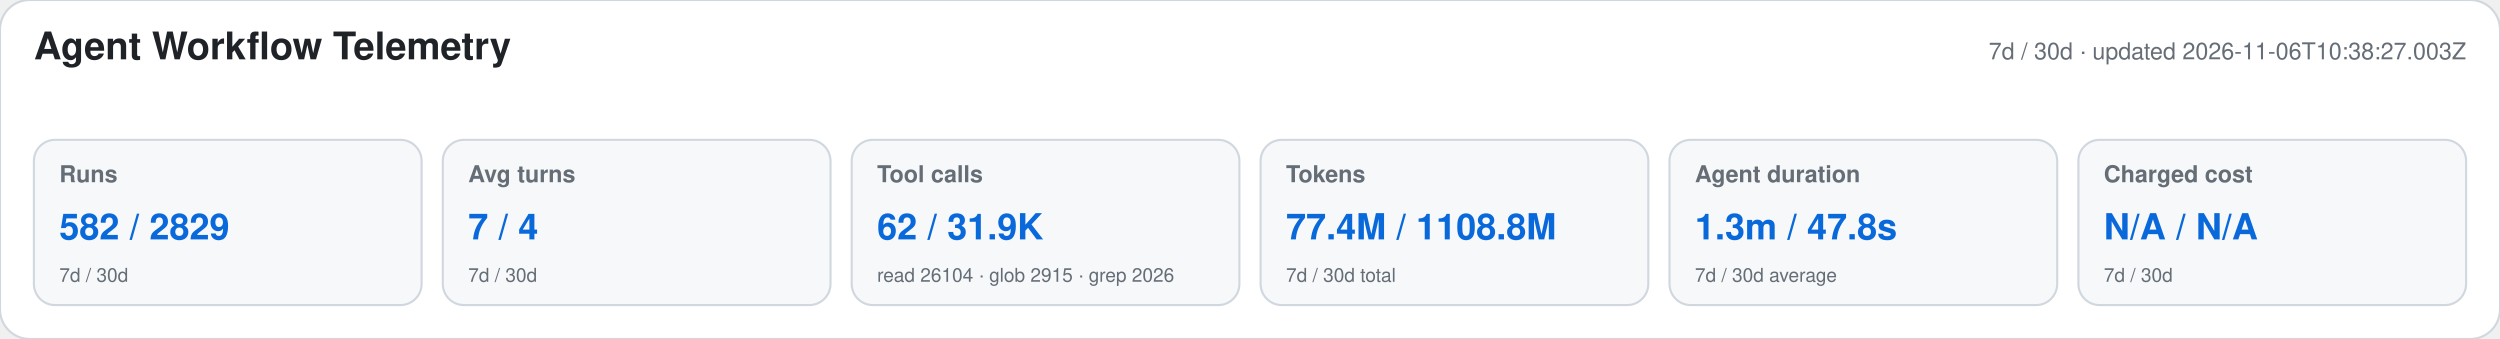
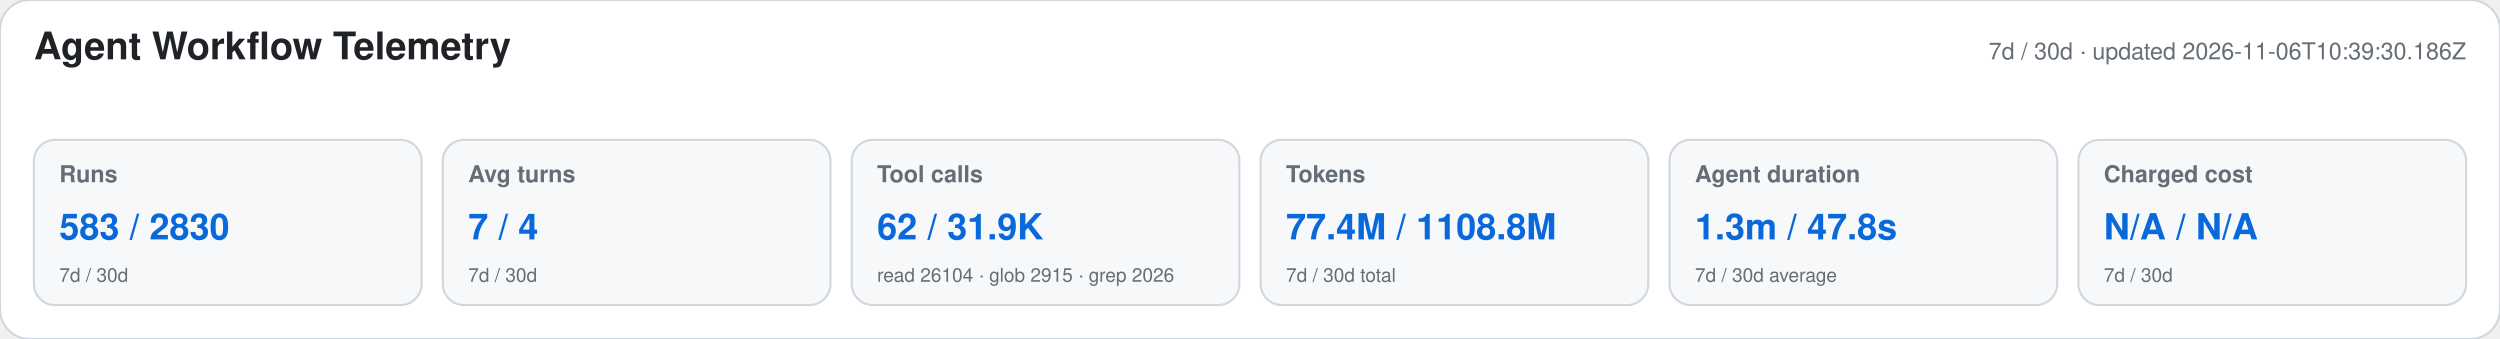
<svg xmlns="http://www.w3.org/2000/svg" width="1180" height="160" viewBox="0 0 1180 160" role="img" aria-labelledby="title desc">
  <style>text{font-family:-apple-system,BlinkMacSystemFont,"Segoe UI",Helvetica,Arial,sans-serif}.heading{font-size:18px;font-weight:650;fill:#1f2328}.meta,.label,.secondary{fill:#656d76}.meta,.label{font-size:11px}.label{font-weight:600}.primary{font-size:17px;font-weight:700;fill:#0969da}.secondary{font-size:9px}</style>
  <rect width="1180" height="160" rx="14" fill="#ffffff" stroke="#d0d7de" />
  <text x="16" y="28" class="heading">Agent Workflow Telemetry</text>
-   <text x="1164" y="28" text-anchor="end" class="meta">7d / 30d · updated 2026-11-06T10:38:27.003Z</text>
+   <text x="1164" y="28" text-anchor="end" class="meta">7d / 30d · updated 2026-11-06T10:39:30.186Z</text>
  <g>
    <rect x="16" y="66" width="183" height="78" rx="10" fill="#f6f8fa" stroke="#d0d7de" />
    <text x="28" y="86" class="label">Runs</text>
-     <text x="28" y="113" class="primary">582 / 2829</text>
+     <text x="28" y="113" class="primary">583 / 2830</text>
    <text x="28" y="133" class="secondary">7d / 30d</text>
  </g>
  <g>
    <rect x="209" y="66" width="183" height="78" rx="10" fill="#f6f8fa" stroke="#d0d7de" />
    <text x="221" y="86" class="label">Avg turns</text>
    <text x="221" y="113" class="primary">7 / 4</text>
    <text x="221" y="133" class="secondary">7d / 30d</text>
  </g>
  <g>
    <rect x="402" y="66" width="183" height="78" rx="10" fill="#f6f8fa" stroke="#d0d7de" />
    <text x="414" y="86" class="label">Tool calls</text>
    <text x="414" y="113" class="primary">62 / 31.9K</text>
    <text x="414" y="133" class="secondary">read 26104 · glob 2915 · grep 2026</text>
  </g>
  <g>
    <rect x="595" y="66" width="183" height="78" rx="10" fill="#f6f8fa" stroke="#d0d7de" />
    <text x="607" y="86" class="label">Tokens</text>
    <text x="607" y="113" class="primary">77.4M / 1108.8M</text>
    <text x="607" y="133" class="secondary">7d / 30d total</text>
  </g>
  <g>
    <rect x="788" y="66" width="183" height="78" rx="10" fill="#f6f8fa" stroke="#d0d7de" />
    <text x="800" y="86" class="label">Agent duration</text>
    <text x="800" y="113" class="primary">1.3m / 47.8s</text>
    <text x="800" y="133" class="secondary">7d / 30d average</text>
  </g>
  <g>
    <rect x="981" y="66" width="183" height="78" rx="10" fill="#f6f8fa" stroke="#d0d7de" />
    <text x="993" y="86" class="label">Charged cost</text>
    <text x="993" y="113" class="primary">N/A / N/A</text>
    <text x="993" y="133" class="secondary">7d / 30d</text>
  </g>
</svg>
